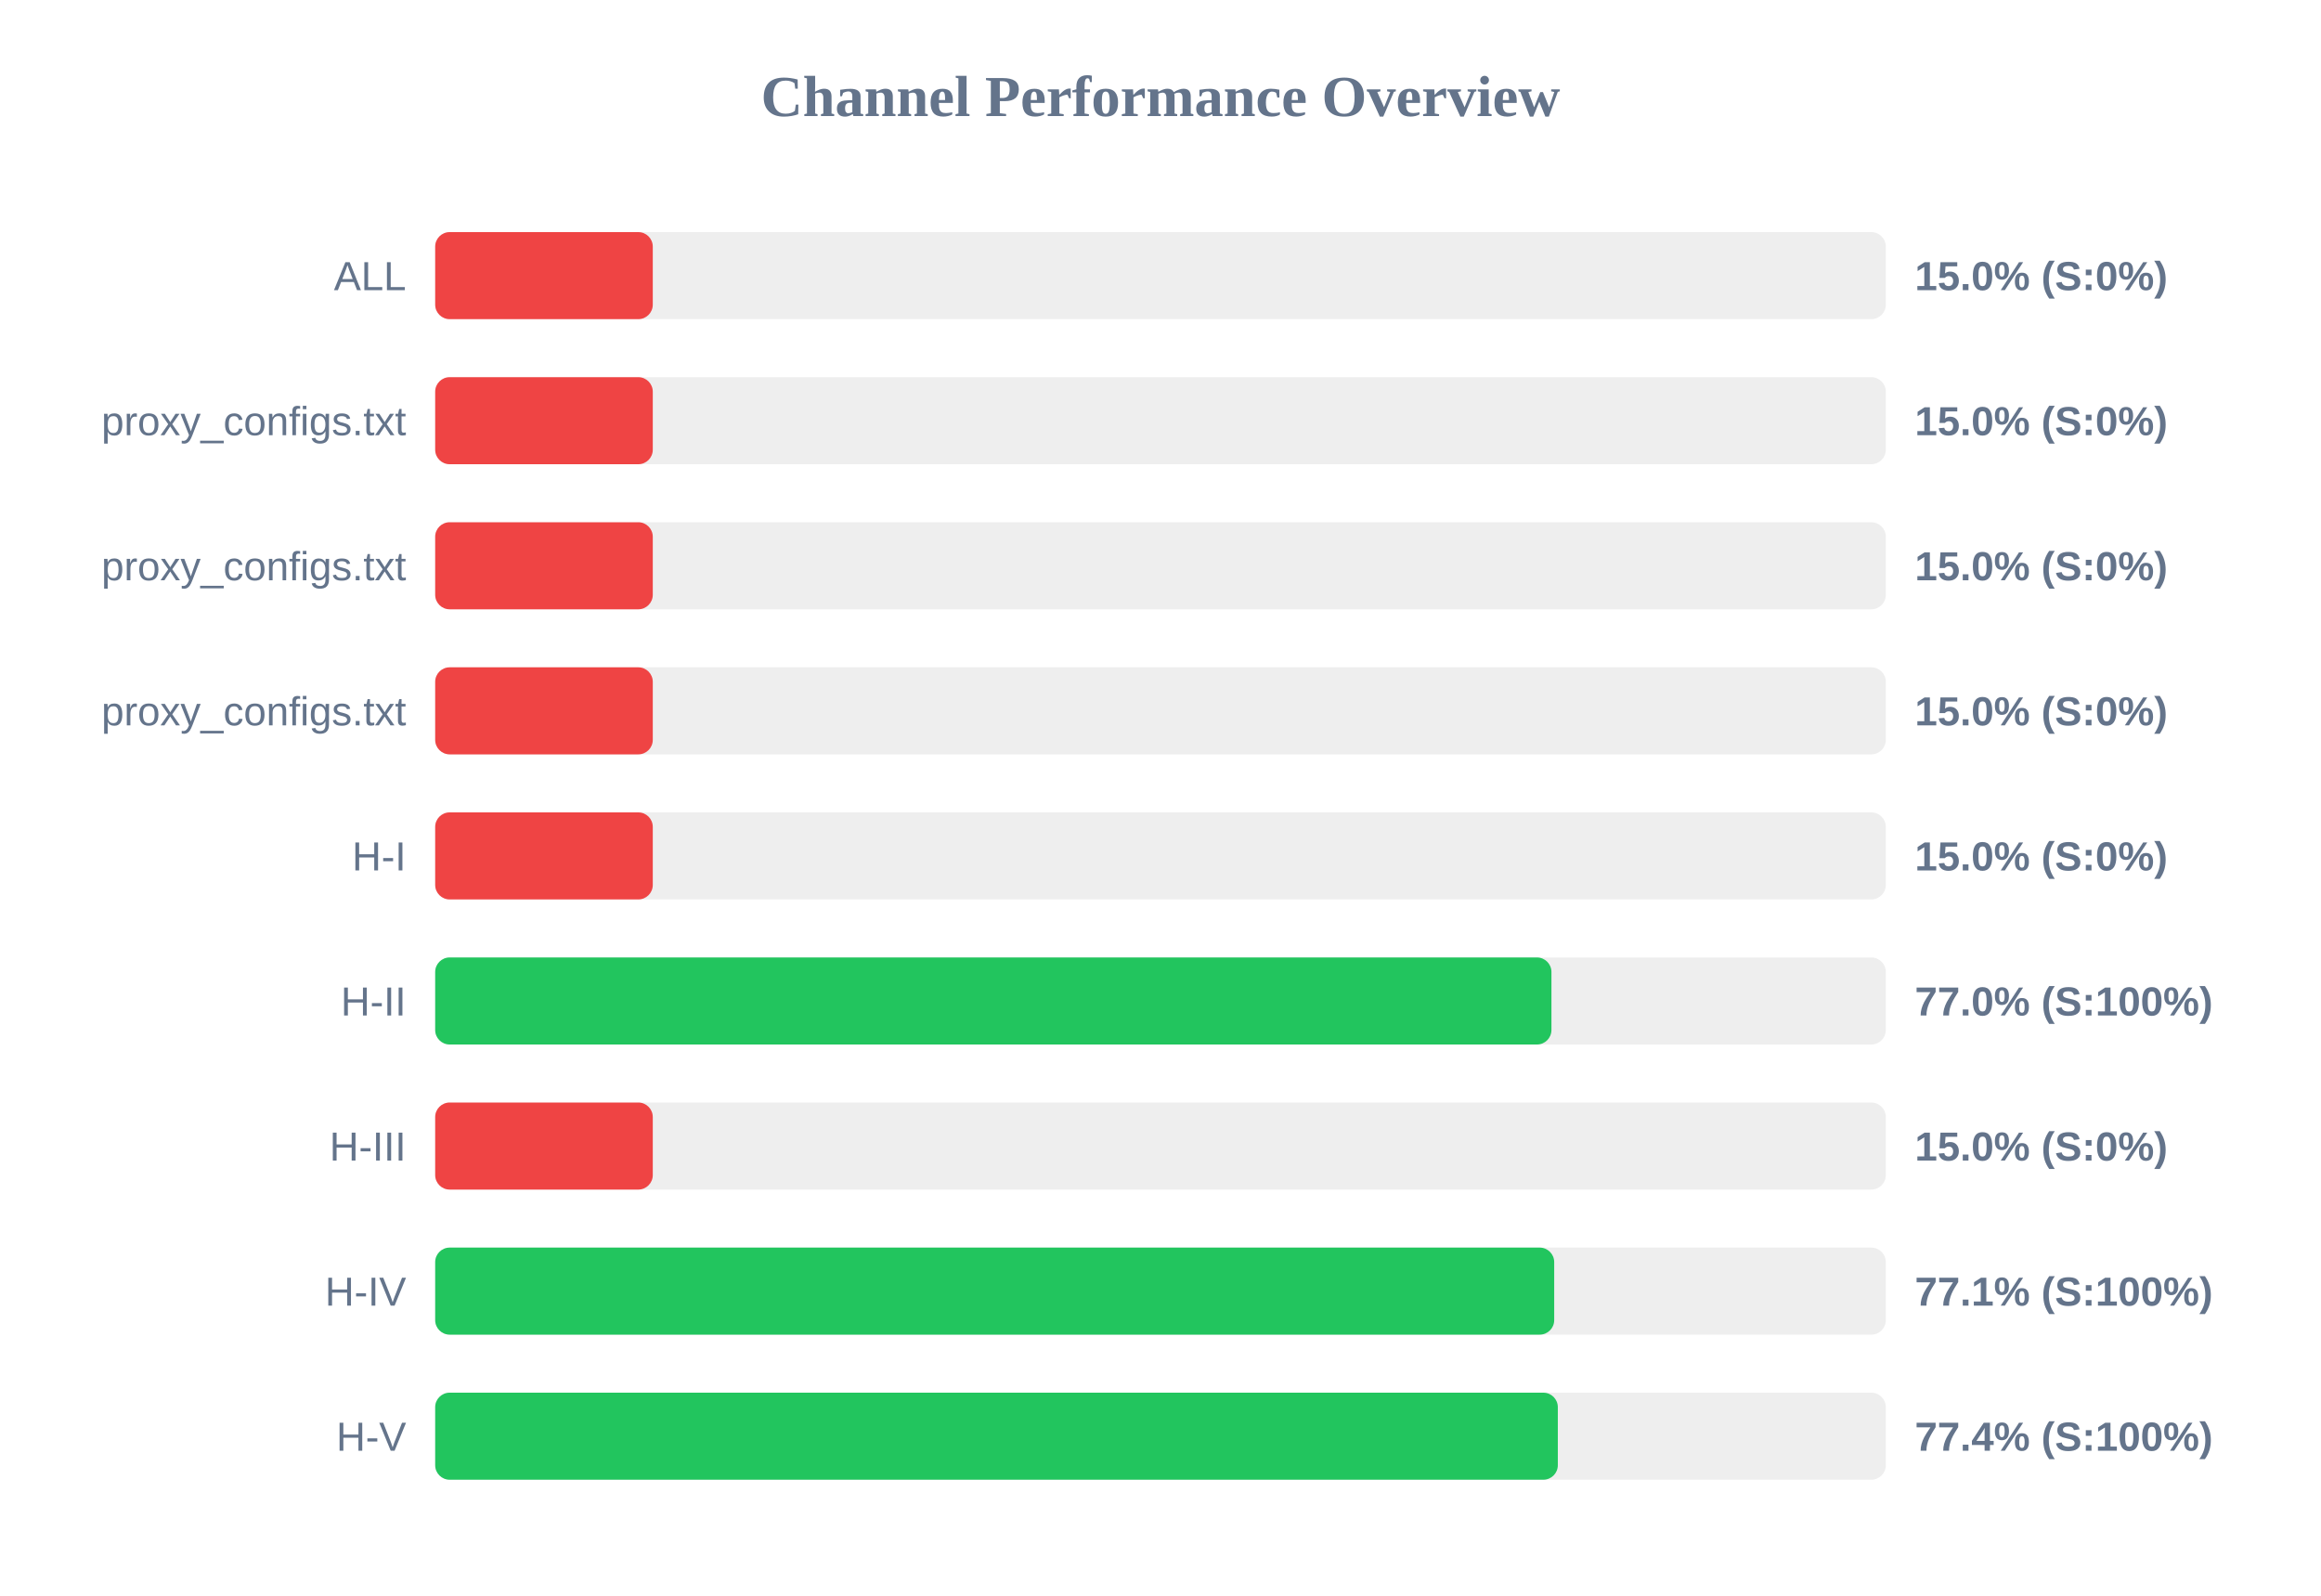
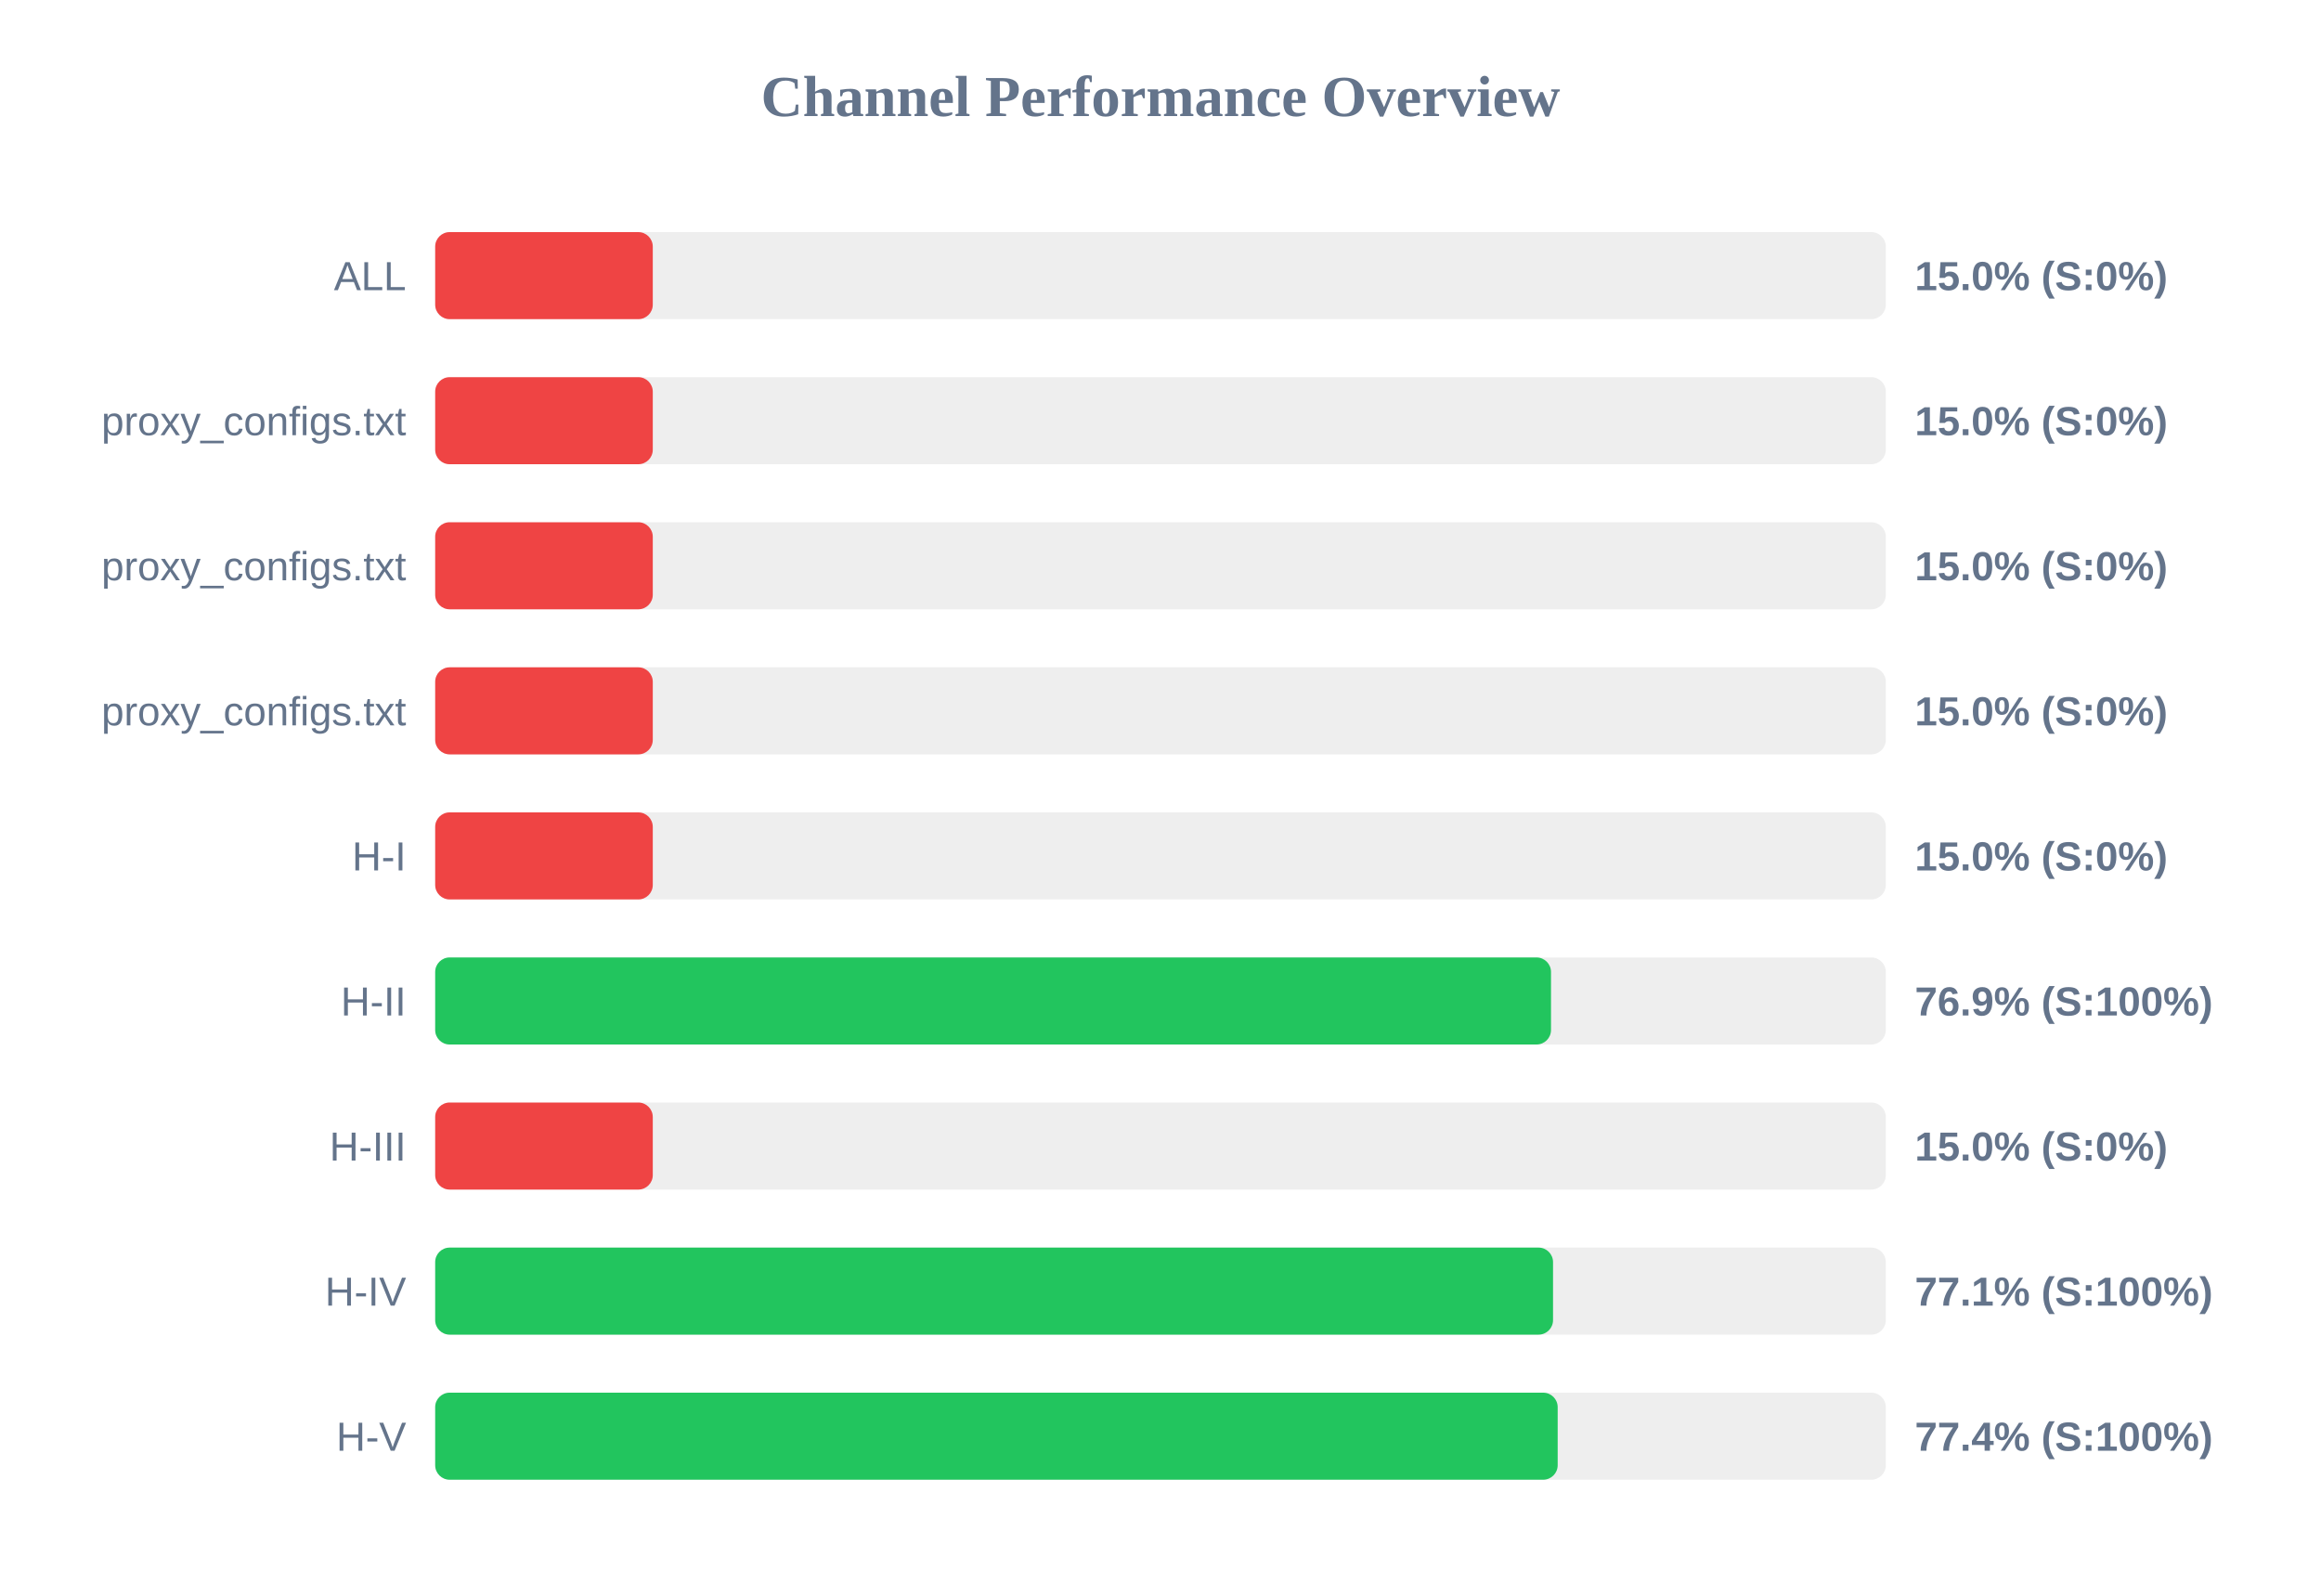
<svg xmlns="http://www.w3.org/2000/svg" width="800" height="550" version="1.1">
  <style>
        .row { font: 14px Arial; fill: #64748b; }
        .score { font: bold 14px Arial; fill: #64748b; }
    </style>
  <text x="400" y="40" text-anchor="middle" font-size="20px" font-weight="bold" fill="#64748b">Channel Performance Overview</text>
  <rect x="150" y="80" width="500" height="30" fill="#eee" rx="5" />
  <rect x="150" y="80" width="75.0" height="30" fill="#ef4444" rx="5" />
  <text x="140" y="100" text-anchor="end" class="row">ALL</text>
  <text x="660" y="100" text-anchor="start" class="score">15.0% (S:0%)</text>
  <rect x="150" y="130" width="500" height="30" fill="#eee" rx="5" />
  <rect x="150" y="130" width="75.0" height="30" fill="#ef4444" rx="5" />
  <text x="140" y="150" text-anchor="end" class="row">proxy_configs.txt</text>
  <text x="660" y="150" text-anchor="start" class="score">15.0% (S:0%)</text>
  <rect x="150" y="180" width="500" height="30" fill="#eee" rx="5" />
  <rect x="150" y="180" width="75.0" height="30" fill="#ef4444" rx="5" />
  <text x="140" y="200" text-anchor="end" class="row">proxy_configs.txt</text>
  <text x="660" y="200" text-anchor="start" class="score">15.0% (S:0%)</text>
  <rect x="150" y="230" width="500" height="30" fill="#eee" rx="5" />
  <rect x="150" y="230" width="75.0" height="30" fill="#ef4444" rx="5" />
  <text x="140" y="250" text-anchor="end" class="row">proxy_configs.txt</text>
  <text x="660" y="250" text-anchor="start" class="score">15.0% (S:0%)</text>
  <rect x="150" y="280" width="500" height="30" fill="#eee" rx="5" />
  <rect x="150" y="280" width="75.0" height="30" fill="#ef4444" rx="5" />
  <text x="140" y="300" text-anchor="end" class="row">H-I</text>
  <text x="660" y="300" text-anchor="start" class="score">15.0% (S:0%)</text>
  <rect x="150" y="330" width="500" height="30" fill="#eee" rx="5" />
-   <rect x="150" y="330" width="384.75" height="30" fill="#22c55e" rx="5" />
+   <rect x="150" y="330" width="384.6" height="30" fill="#22c55e" rx="5" />
  <text x="140" y="350" text-anchor="end" class="row">H-II</text>
-   <text x="660" y="350" text-anchor="start" class="score">77.0% (S:100%)</text>
+   <text x="660" y="350" text-anchor="start" class="score">76.9% (S:100%)</text>
  <rect x="150" y="380" width="500" height="30" fill="#eee" rx="5" />
  <rect x="150" y="380" width="75.0" height="30" fill="#ef4444" rx="5" />
  <text x="140" y="400" text-anchor="end" class="row">H-III</text>
  <text x="660" y="400" text-anchor="start" class="score">15.0% (S:0%)</text>
  <rect x="150" y="430" width="500" height="30" fill="#eee" rx="5" />
-   <rect x="150" y="430" width="385.7" height="30" fill="#22c55e" rx="5" />
+   <rect x="150" y="430" width="385.3" height="30" fill="#22c55e" rx="5" />
  <text x="140" y="450" text-anchor="end" class="row">H-IV</text>
  <text x="660" y="450" text-anchor="start" class="score">77.1% (S:100%)</text>
  <rect x="150" y="480" width="500" height="30" fill="#eee" rx="5" />
-   <rect x="150" y="480" width="386.95" height="30" fill="#22c55e" rx="5" />
+   <rect x="150" y="480" width="386.9" height="30" fill="#22c55e" rx="5" />
  <text x="140" y="500" text-anchor="end" class="row">H-V</text>
  <text x="660" y="500" text-anchor="start" class="score">77.4% (S:100%)</text>
</svg>
